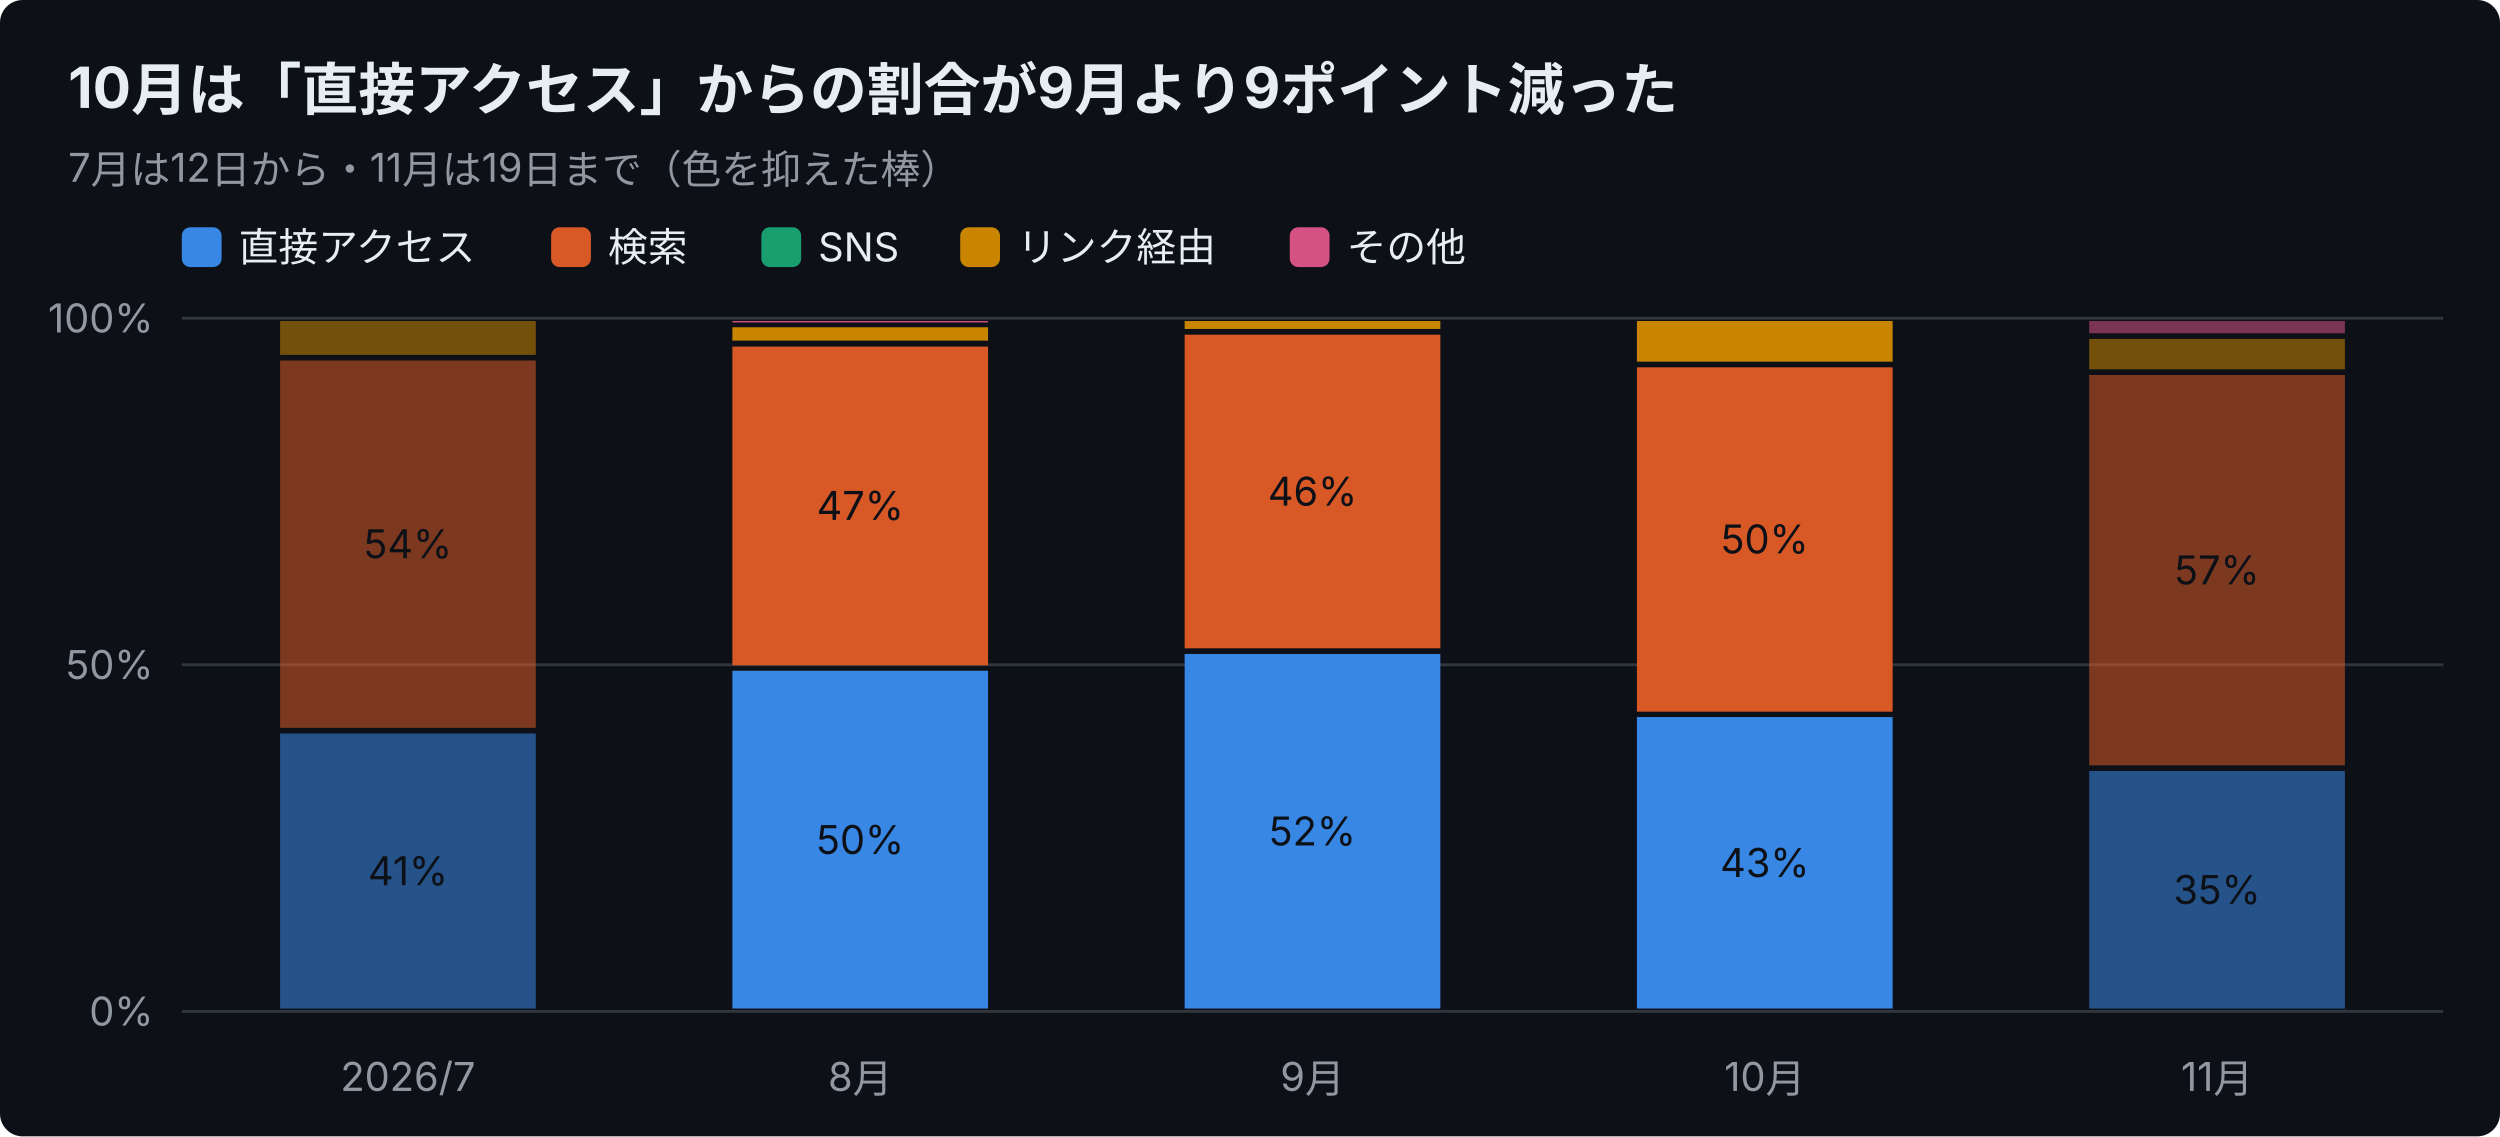
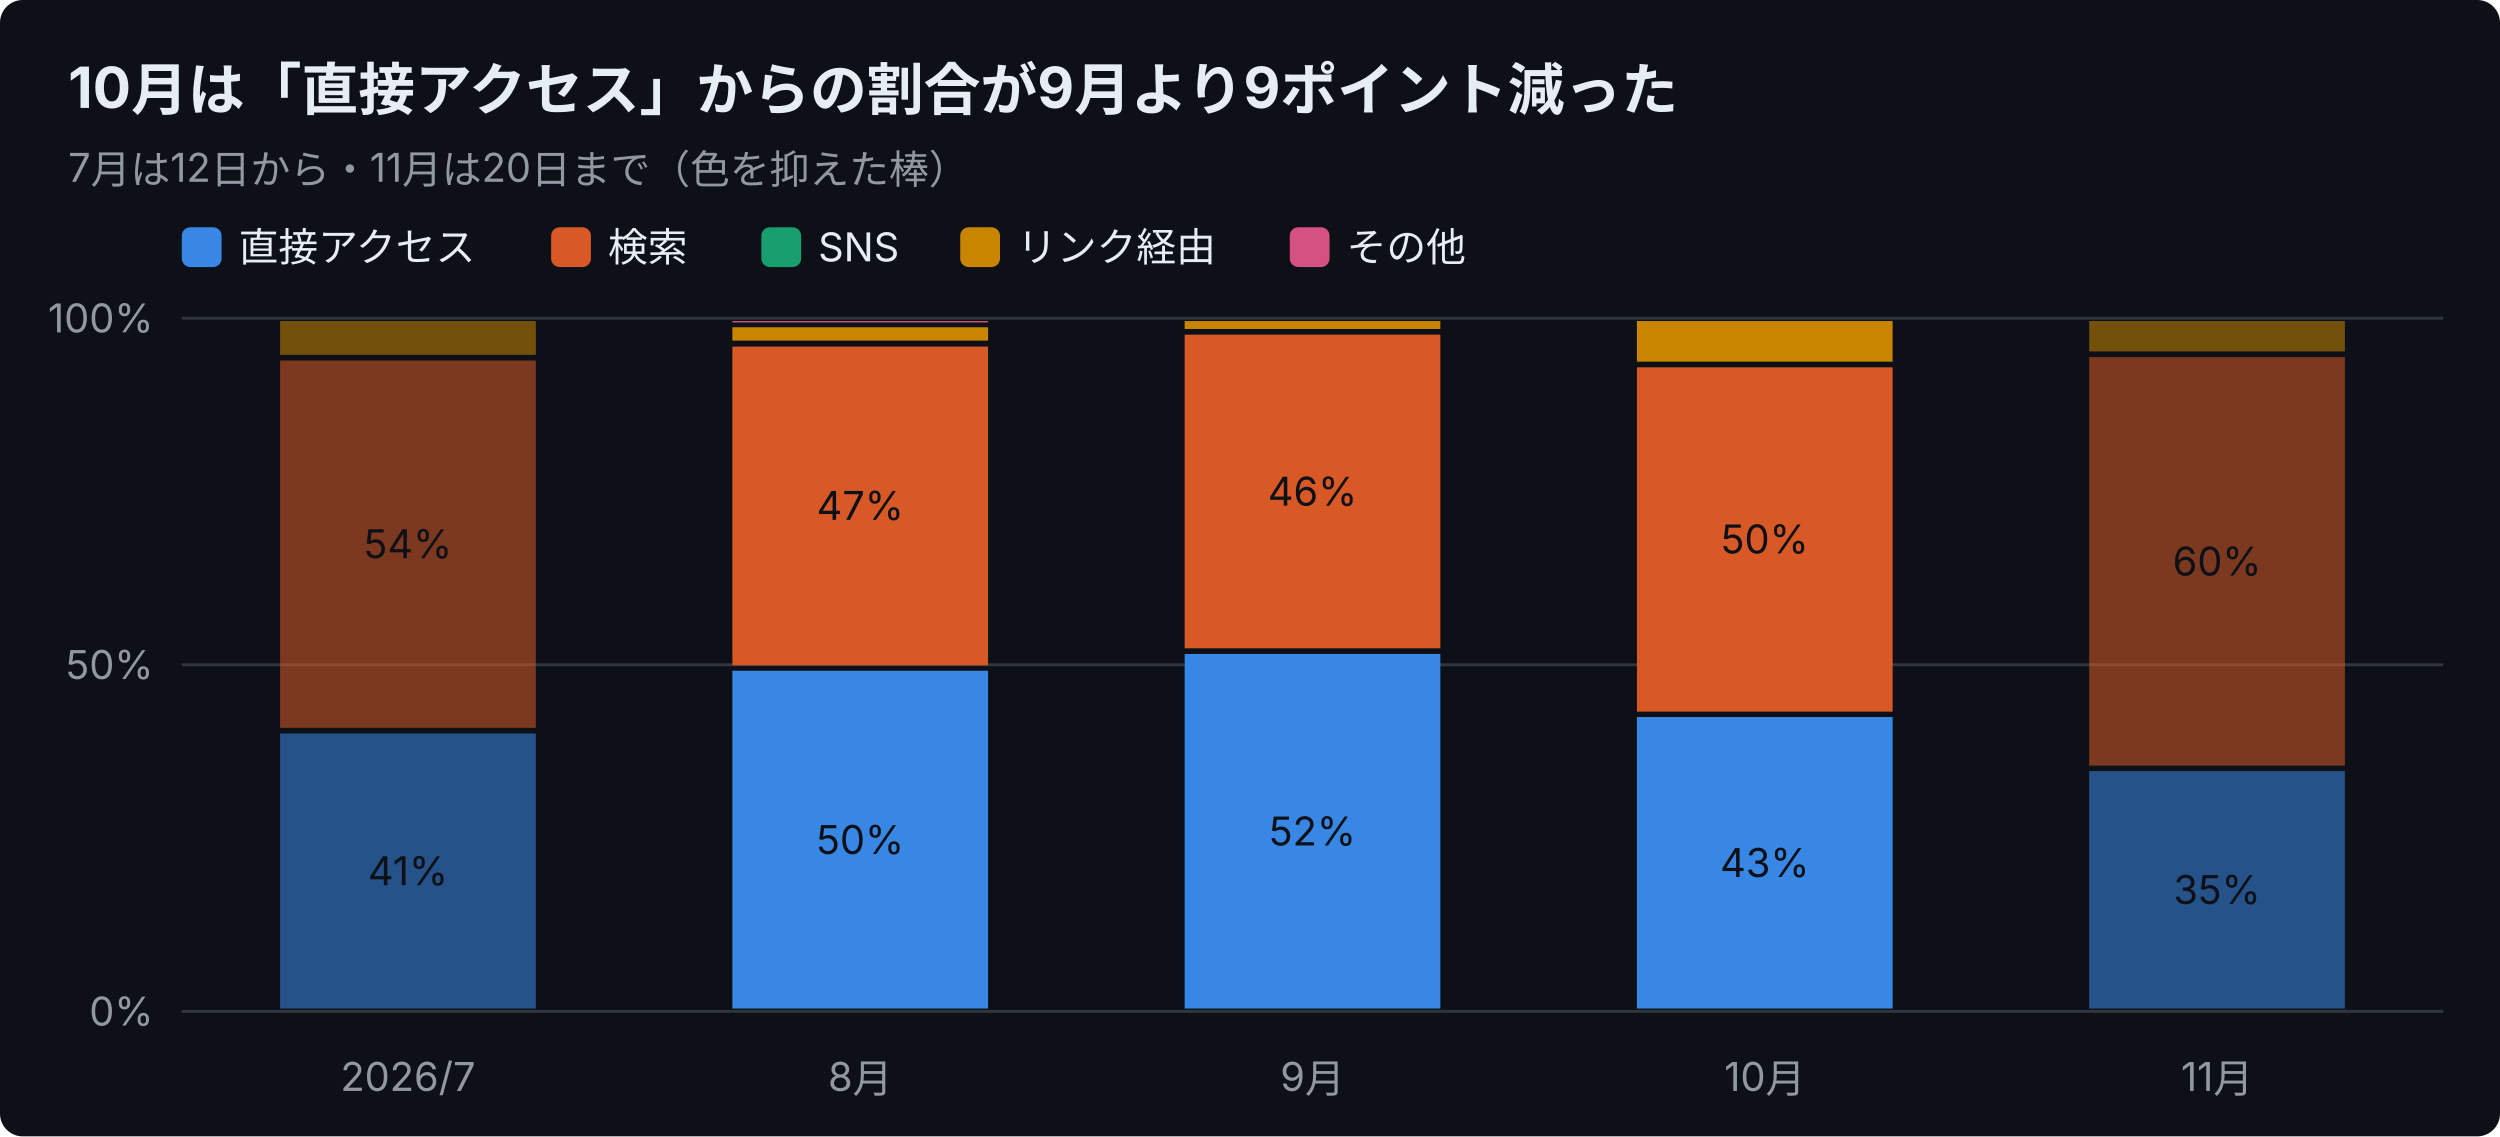
<svg xmlns="http://www.w3.org/2000/svg" width="880" height="400" viewBox="0 0 880 400" font-family="-apple-system,Segoe UI,Hiragino Sans,Noto Sans JP,Yu Gothic,sans-serif">
  <rect width="880" height="400" rx="8" fill="#0d1117" />
  <text x="24" y="38" font-size="20" font-weight="700" fill="#e6edf3">10月は「直接アクセス」からの割合が9月より9ポイント減った</text>
-   <text x="24" y="64" font-size="14" fill="#9198a1">7月は12日から・11月は19日まで（色を抑えた棒）</text>
+   <text x="24" y="64" font-size="14" fill="#9198a1">7月は12日から・11月は20日まで（色を抑えた棒）</text>
  <rect x="64" y="80" width="14" height="14" rx="3" fill="#3987e5" />
  <text x="84" y="92" font-size="14" fill="#e6edf3">直接アクセス</text>
  <rect x="194" y="80" width="14" height="14" rx="3" fill="#d95926" />
  <text x="214" y="92" font-size="14" fill="#e6edf3">検索</text>
  <rect x="268" y="80" width="14" height="14" rx="3" fill="#199e70" />
  <text x="288" y="92" font-size="14" fill="#e6edf3">SNS</text>
  <rect x="338" y="80" width="14" height="14" rx="3" fill="#c98500" />
  <text x="358" y="92" font-size="14" fill="#e6edf3">リンク経由</text>
  <rect x="454" y="80" width="14" height="14" rx="3" fill="#d55181" />
  <text x="474" y="92" font-size="14" fill="#e6edf3">その他</text>
  <line x1="64" y1="356.0" x2="860" y2="356.0" stroke="#30363d" />
  <text x="54" y="361.0" font-size="14" text-anchor="end" fill="#9198a1">0%</text>
  <line x1="64" y1="234.0" x2="860" y2="234.0" stroke="#30363d" />
  <text x="54" y="239.0" font-size="14" text-anchor="end" fill="#9198a1">50%</text>
  <line x1="64" y1="112.0" x2="860" y2="112.0" stroke="#30363d" />
  <text x="54" y="117.0" font-size="14" text-anchor="end" fill="#9198a1">100%</text>
  <text x="143.6" y="384" font-size="14" text-anchor="middle" fill="#9198a1">2026/7</text>
  <rect x="98.6" y="258.2" width="90.0" height="96.8" fill="#3987e5" opacity="0.55" />
  <text x="143.6" y="311.6" font-size="14" text-anchor="middle" fill="#0d1117">41%</text>
  <rect x="98.6" y="126.9" width="90.0" height="129.3" fill="#d95926" opacity="0.55" />
  <text x="143.6" y="196.5" font-size="14" text-anchor="middle" fill="#0d1117">54%</text>
  <rect x="98.6" y="113.0" width="90.0" height="11.9" fill="#c98500" opacity="0.55" />
  <text x="302.8" y="384" font-size="14" text-anchor="middle" fill="#9198a1">8月</text>
  <rect x="257.8" y="236.1" width="90.0" height="118.9" fill="#3987e5" />
  <text x="302.8" y="300.6" font-size="14" text-anchor="middle" fill="#0d1117">50%</text>
  <rect x="257.8" y="122.0" width="90.0" height="112.2" fill="#d95926" />
  <text x="302.8" y="183.0" font-size="14" text-anchor="middle" fill="#0d1117">47%</text>
  <rect x="257.8" y="115.2" width="90.0" height="4.7" fill="#c98500" />
  <rect x="257.8" y="113.0" width="90.0" height="0.5" fill="#d55181" />
  <text x="462.0" y="384" font-size="14" text-anchor="middle" fill="#9198a1">9月</text>
  <rect x="417.0" y="230.2" width="90.0" height="124.8" fill="#3987e5" />
  <text x="462.0" y="297.6" font-size="14" text-anchor="middle" fill="#0d1117">52%</text>
  <rect x="417.0" y="117.8" width="90.0" height="110.4" fill="#d95926" />
  <text x="462.0" y="178.0" font-size="14" text-anchor="middle" fill="#0d1117">46%</text>
  <rect x="417.0" y="113.0" width="90.0" height="2.8" fill="#c98500" />
  <text x="621.2" y="384" font-size="14" text-anchor="middle" fill="#9198a1">10月</text>
  <rect x="576.2" y="252.4" width="90.0" height="102.6" fill="#3987e5" />
  <text x="621.2" y="308.7" font-size="14" text-anchor="middle" fill="#0d1117">43%</text>
  <rect x="576.2" y="129.3" width="90.0" height="121.2" fill="#d95926" />
  <text x="621.2" y="194.8" font-size="14" text-anchor="middle" fill="#0d1117">50%</text>
  <rect x="576.2" y="113.0" width="90.0" height="14.3" fill="#c98500" />
  <text x="780.4" y="384" font-size="14" text-anchor="middle" fill="#9198a1">11月</text>
  <rect x="735.4" y="271.4" width="90.0" height="83.6" fill="#3987e5" opacity="0.55" />
  <text x="780.4" y="318.2" font-size="14" text-anchor="middle" fill="#0d1117">35%</text>
-   <rect x="735.4" y="132.0" width="90.0" height="137.4" fill="#d95926" opacity="0.55" />
-   <text x="780.4" y="205.7" font-size="14" text-anchor="middle" fill="#0d1117">57%</text>
-   <rect x="735.4" y="119.3" width="90.0" height="10.7" fill="#c98500" opacity="0.55" />
-   <rect x="735.4" y="113.0" width="90.0" height="4.3" fill="#d55181" opacity="0.55" />
+   <rect x="735.4" y="125.7" width="90.0" height="143.8" fill="#d95926" opacity="0.55" />
+   <text x="780.4" y="202.6" font-size="14" text-anchor="middle" fill="#0d1117">60%</text>
+   <rect x="735.4" y="113.0" width="90.0" height="10.7" fill="#c98500" opacity="0.55" />
</svg>
